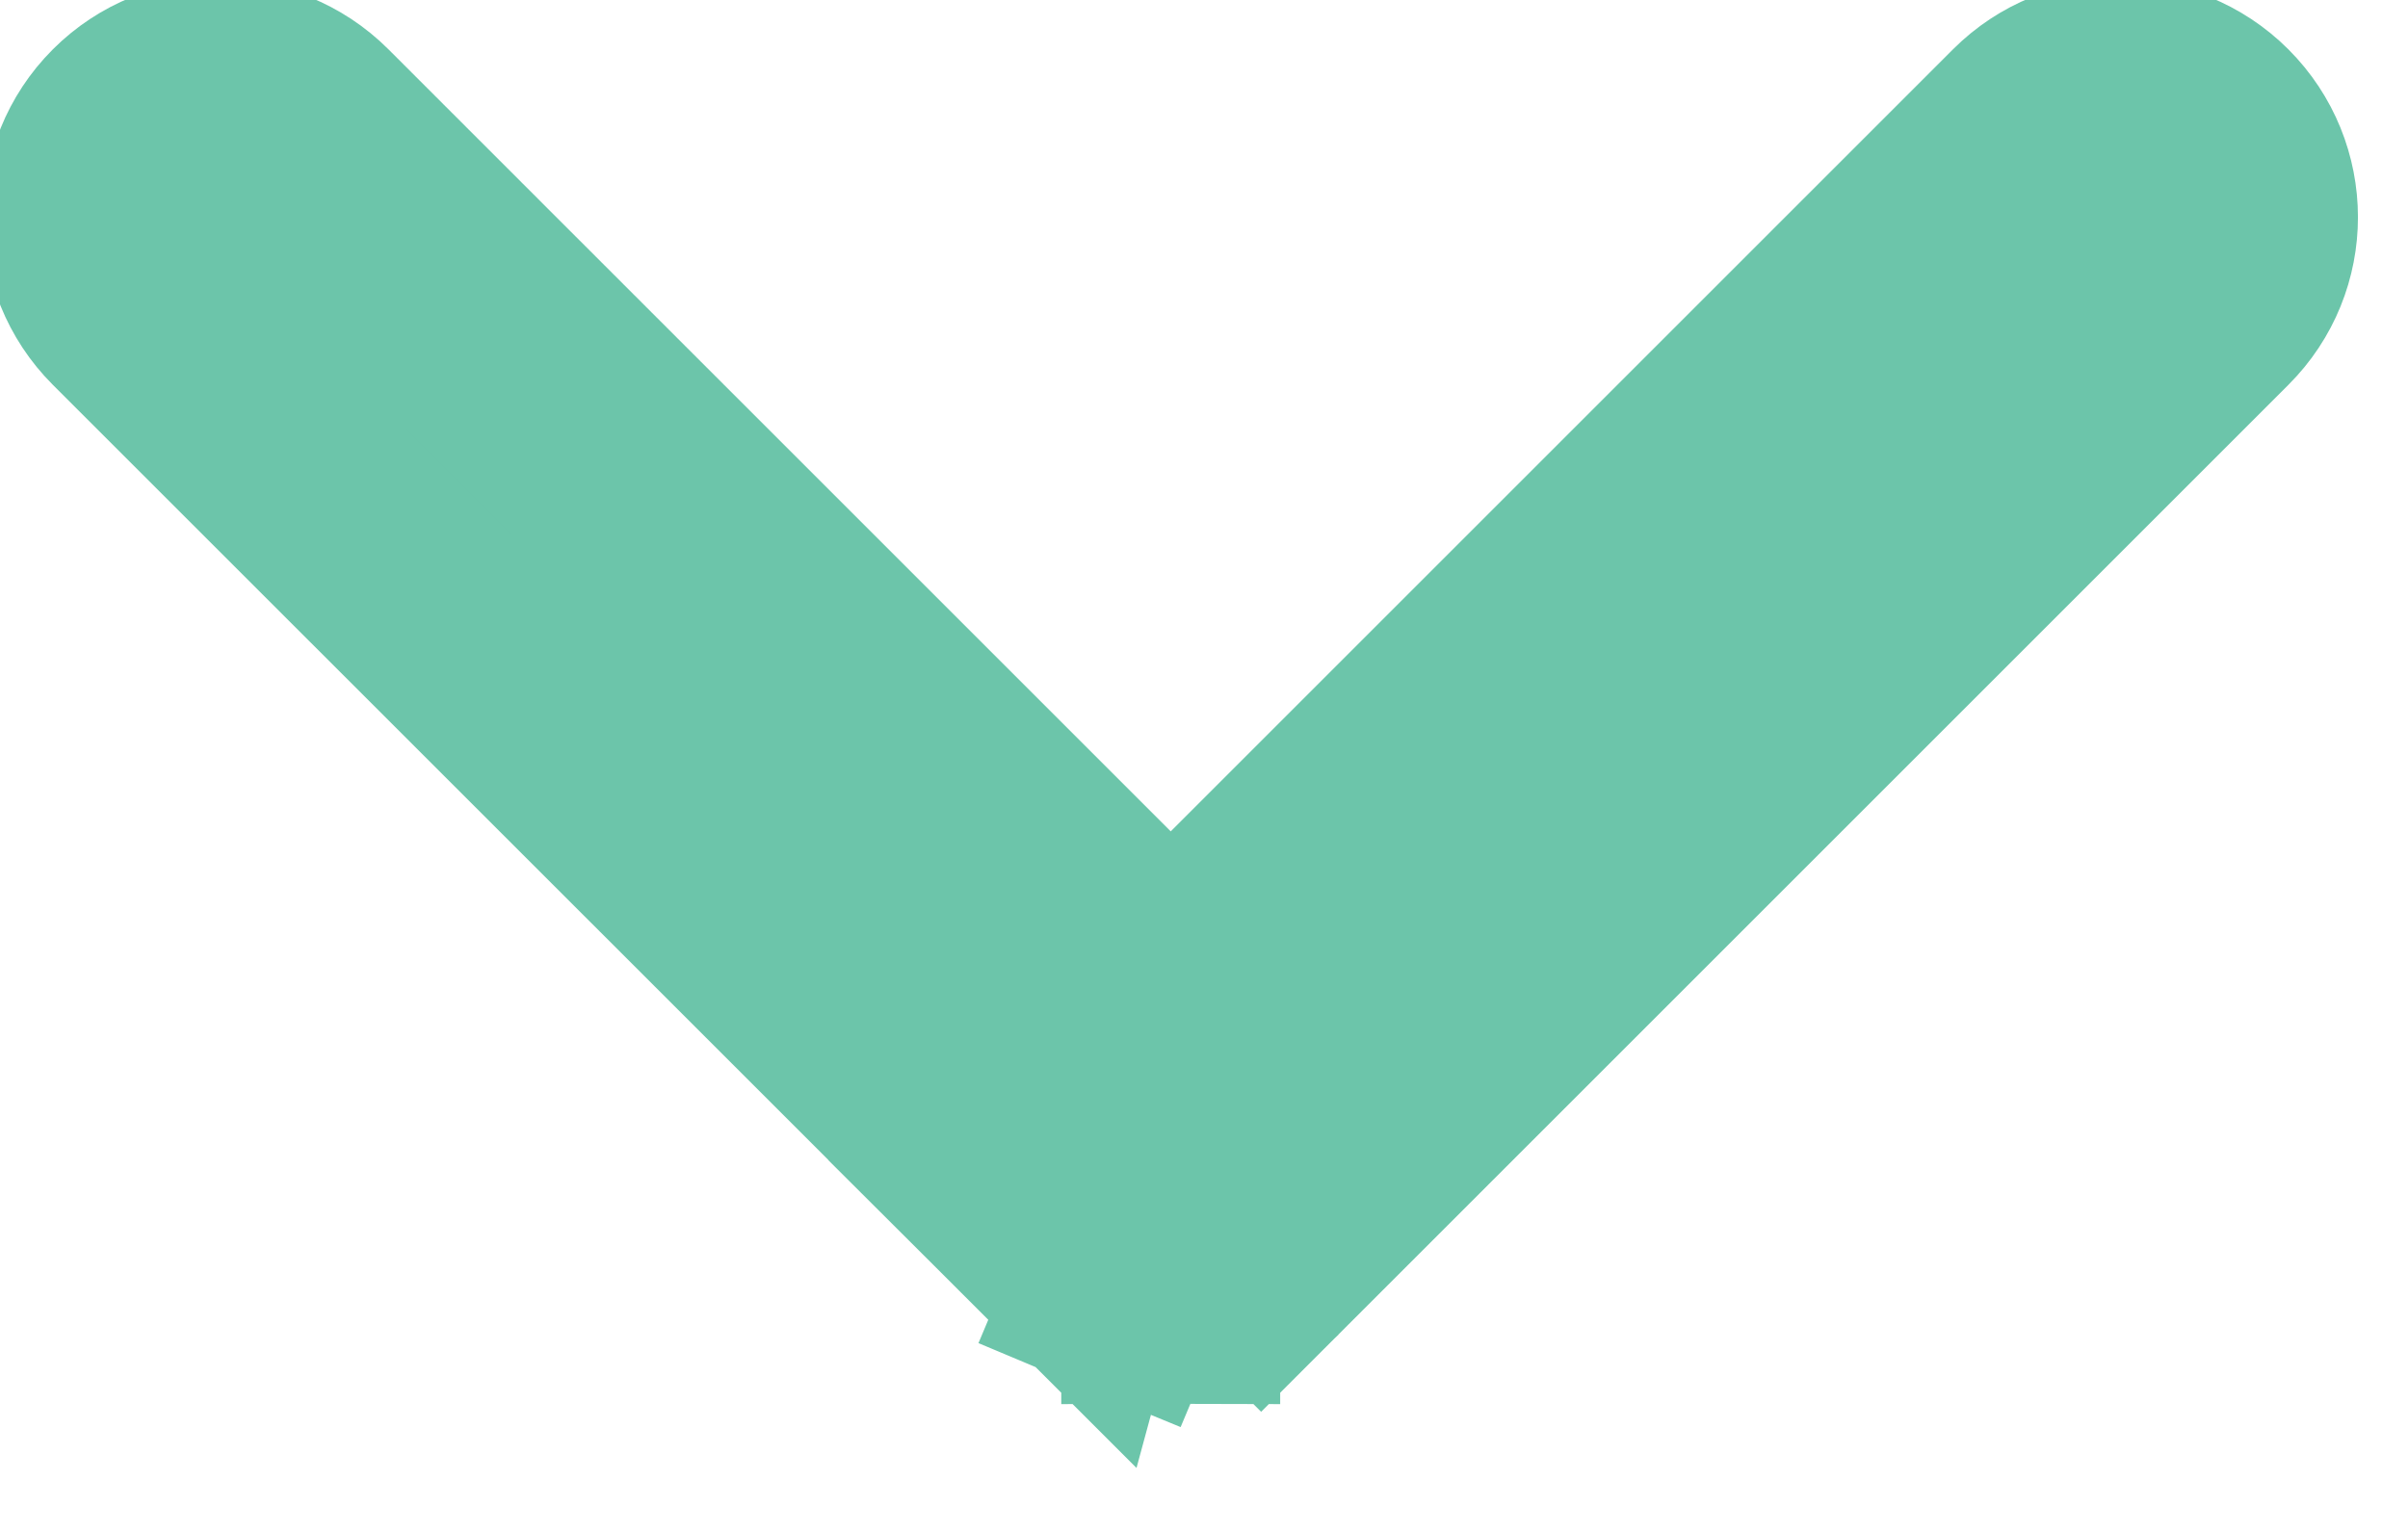
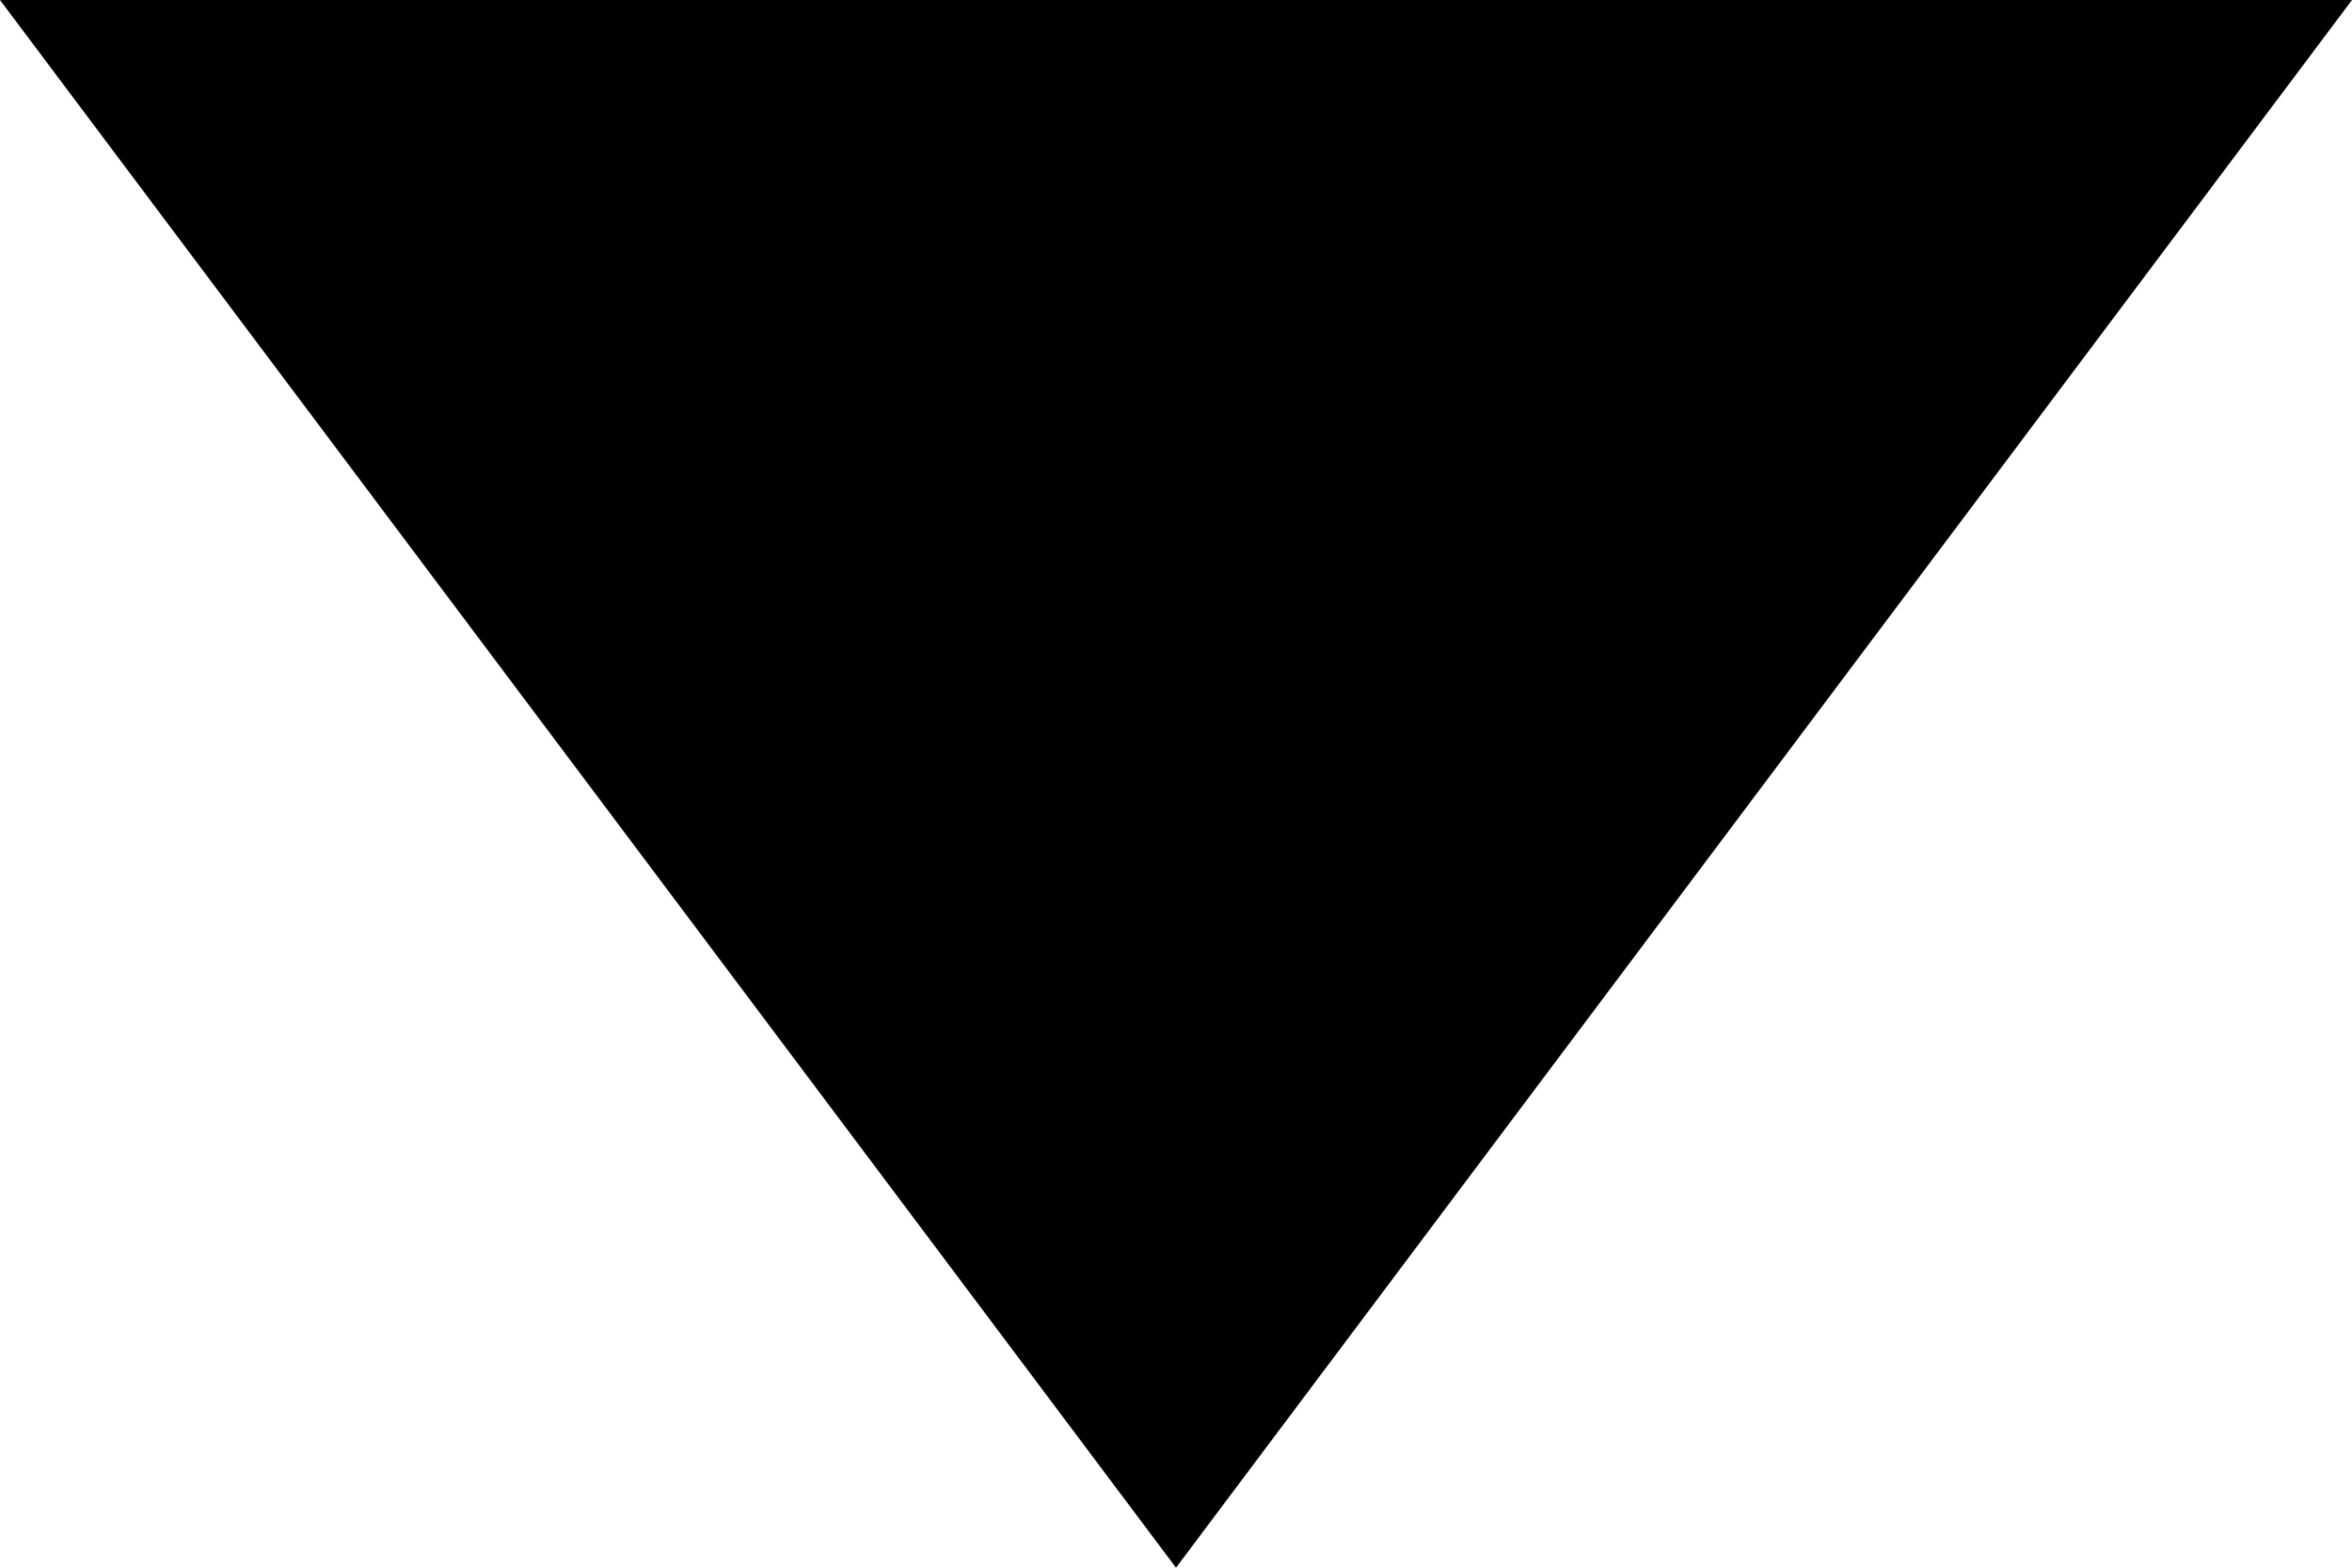
- <svg xmlns="http://www.w3.org/2000/svg" width="11" height="7" viewBox="0 0 11 7" fill="none">
-   <path d="M5.182 5.733L5.124 5.871C5.053 5.842 4.989 5.799 4.935 5.745L5.182 5.733ZM5.182 5.733C5.234 5.755 5.291 5.766 5.348 5.766M5.182 5.733C5.129 5.711 5.081 5.679 5.041 5.638L5.761 5.745M5.182 5.733L5.124 5.871C5.195 5.901 5.271 5.916 5.348 5.916L5.348 5.766M5.182 5.733L5.761 5.745M1.421 0.579C1.193 0.351 0.823 0.351 0.595 0.579C0.367 0.807 0.367 1.177 0.595 1.405L4.935 5.744L5.242 4.612L5.348 4.506M1.421 0.579L1.315 0.685L1.421 0.579L1.421 0.579ZM1.421 0.579L5.348 4.506M5.348 4.506L5.454 4.612L9.381 0.685C9.55 0.516 9.825 0.516 9.994 0.685C10.164 0.855 10.164 1.129 9.994 1.299M5.348 4.506L9.275 0.579C9.503 0.351 9.872 0.351 10.1 0.579C10.328 0.807 10.329 1.177 10.1 1.405M10.1 1.405L10.1 1.405L9.994 1.299M10.1 1.405L9.994 1.299M10.1 1.405L5.761 5.744L5.655 5.638M9.994 1.299L5.655 5.638M5.655 5.638L5.761 5.745M5.655 5.638C5.614 5.679 5.567 5.711 5.514 5.733C5.461 5.755 5.405 5.766 5.348 5.766M5.761 5.745C5.707 5.799 5.642 5.842 5.571 5.871C5.5 5.901 5.424 5.916 5.348 5.916L5.348 5.766" fill="#6CC5AA" stroke="#6CC5AA" strokeWidth="0.3" />
+ <svg xmlns="http://www.w3.org/2000/svg" width="12" height="8" viewBox="0 0 12 8" fill="black">
+   <path d="M6 8L0 0H12L6 8Z" fill="currentColor" />
</svg>
